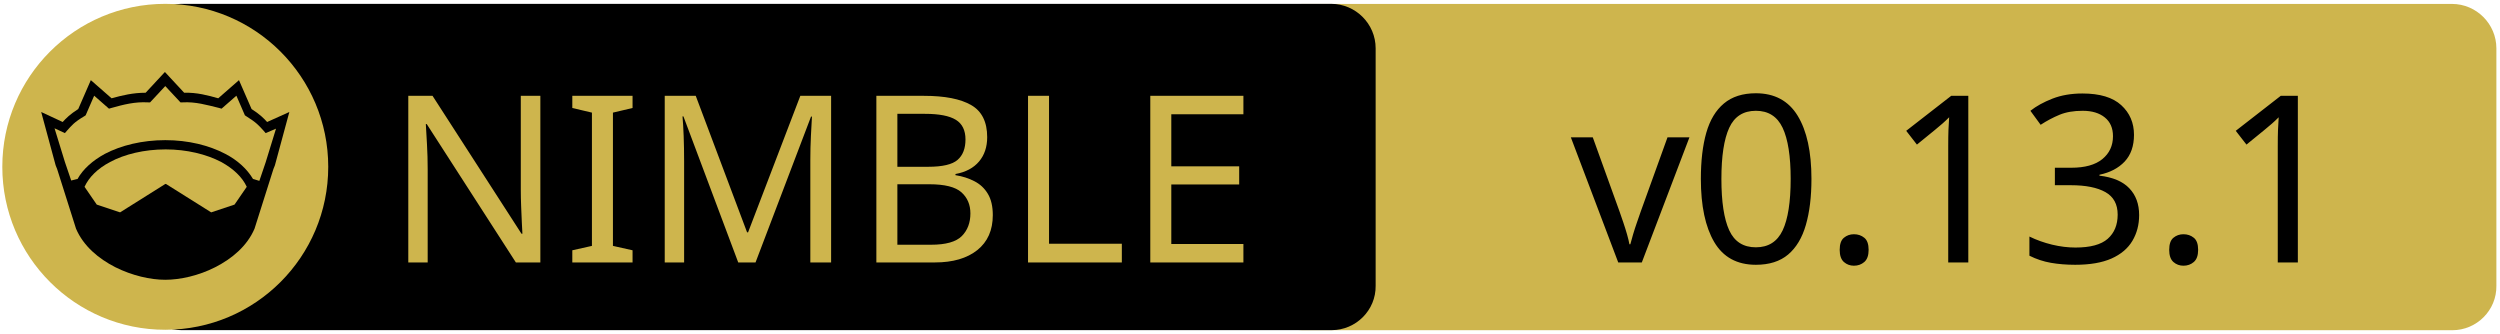
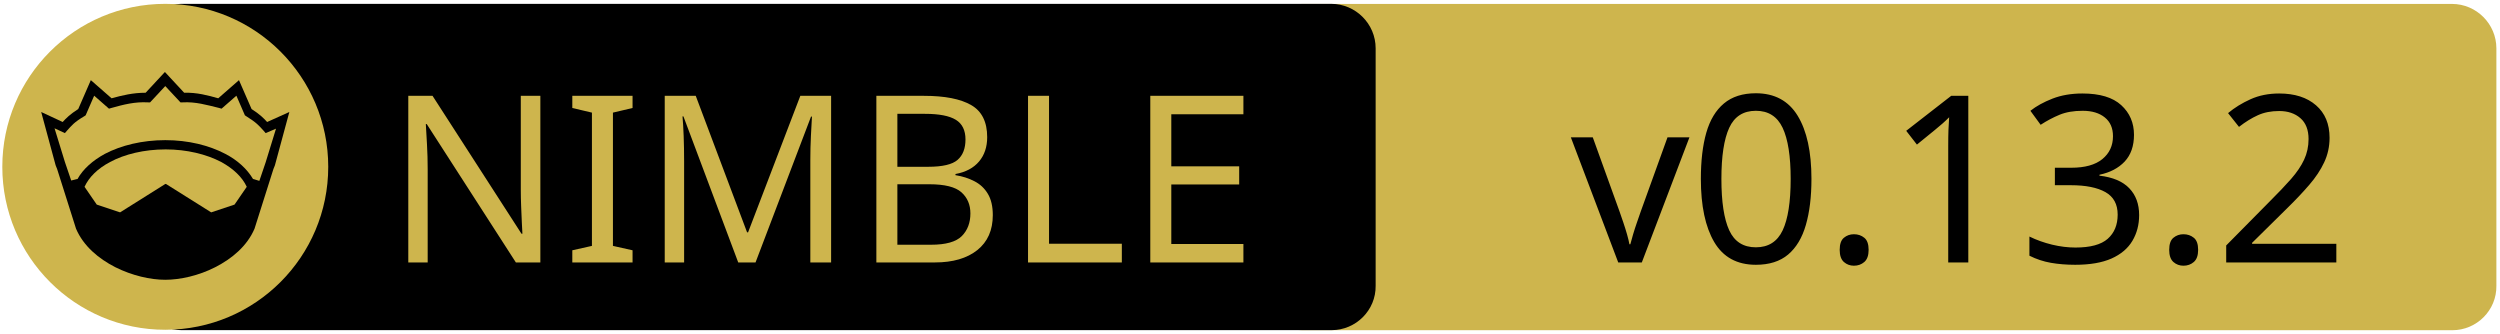
<svg xmlns="http://www.w3.org/2000/svg" xmlns:xlink="http://www.w3.org/1999/xlink" width="675" height="90" xml:space="preserve" version="1.1">
  <a xlink:href="https://github.com/PMunch/futhark">
    <g>
      <path fill="#CEB54D" id="svg_15" d="m662.123,89.159l-310.5,0c-6.6,0 -12,-5.4 -12,-12l0,-64.1c0,-6.6 5.4,-12 12,-12l310.4,0c6.6,0 12,5.4 12,12l0,64.1c0.1,6.6 -5.3,12 -11.9,12z" />
      <path id="svg_1" d="m359.524,89.139l-310.5,0c-6.6,0 -12,-5.4 -12,-12l0,-64.1c0,-6.6 5.4,-12 12,-12l310.4,0c6.6,0 12,5.4 12,12l0,64.1c0.1,6.6 -5.3,12 -11.9,12z" />
      <rect id="svg_2" fill="none" height="45.9" width="315.3" class="st0" y="24.539" x="60.224" />
      <circle id="svg_4" fill="#CEB54D" r="44" cy="45.039" cx="44.624" class="st1" />
      <g id="XMLID_4_">
        <path id="svg_5" d="m78.124,30.239l-3.9,14.4l-0.4,1l-5.1,16.1c0,0 0,0 0,0c-2,4.7 -6.1,8.1 -10.6,10.4c-4.5,2.3 -9.5,3.4 -13.5,3.4c-4,0 -8.9,-1.1 -13.5,-3.4c-4.5,-2.3 -8.6,-5.7 -10.6,-10.4c0,0 0,0 0,0l-5.1,-16.1l-0.4,-1l-3.9,-14.4l5.8,2.7c0.9,-1 2,-2.1 4.2,-3.5l3.4,-7.8l5.6,4.9c2.9,-0.8 5.8,-1.5 9.2,-1.5l5.2,-5.6l5.2,5.6c3.4,-0.1 6.4,0.7 9.2,1.5l5.6,-4.9l3.4,7.8c2.2,1.4 3.3,2.5 4.2,3.5l6,-2.7z" />
        <g id="XMLID_6_">
          <g id="svg_6">
            <path id="svg_7" fill="#CEB54D" d="m66.624,50.439l-3.3,4.8l-6.3,2.1l-12.1,-7.6c-0.1,-0.1 -0.3,-0.1 -0.4,0l-12.1,7.6l-6.3,-2.1l-3.3,-4.8c1.2,-2.6 3.5,-4.9 6.9,-6.7c3.9,-2.1 9.2,-3.4 15,-3.4c5.7,0 11,1.3 15,3.4c3.3,1.8 5.7,4.1 6.9,6.7z" class="st1" />
          </g>
          <g id="svg_8" />
        </g>
        <g id="XMLID_5_">
          <g id="svg_9">
            <path id="svg_10" fill="#CEB54D" d="m74.524,34.739l-2.8,9.1l-1.7,5l-1.6,-0.5c0,0 -0.1,0 -0.1,0c-1.6,-2.7 -4.2,-5.1 -7.5,-6.8c-4.4,-2.3 -10,-3.7 -16.2,-3.7c-6.2,0 -11.9,1.4 -16.3,3.7c-3.3,1.8 -5.9,4.1 -7.4,6.8c0,0 -0.1,0 -0.1,0l-1.6,0.4l-1.7,-5l-2.8,-9.1l2.8,1.3l0.6,-0.7c1.2,-1.3 1.8,-2.2 4.7,-3.9l0.3,-0.2l2.3,-5.3l4,3.5l0.7,-0.2c3.2,-0.9 6.3,-1.7 9.8,-1.5l0.6,0l4.1,-4.4l4.1,4.4l0.6,0c3.5,-0.2 6.5,0.7 9.8,1.5l0.7,0.2l4,-3.5l2.3,5.3l0.3,0.2c2.9,1.8 3.5,2.6 4.7,3.9l0.6,0.7l2.8,-1.2z" class="st1" />
          </g>
          <g id="svg_11" />
        </g>
      </g>
      <text x="-442" y="-350.021" id="svg_16" font-size="63px" font-family="'PT Sans Caption', 'Tahoma', 'Helvetica Neue Medium', 'PT Sans', sans-serif" fill="#CEB54D" class="st1 st2 st3" transform="matrix(1 0 0 1 546.13 420.879)">NIMBLE</text>
-       <text x="-122.0" y="-350.012" id="svg_17" font-size="63.012px" font-family="'PT Sans Caption', 'Tahoma', 'Helvetica Neue Medium', 'PT Sans', sans-serif" fill="#000000" class="st1 st2 st3" transform="matrix(1 0 0 1 546.13 420.879)">v0.13.1</text>
+       <text x="-122.0" y="-350.012" id="svg_17" font-size="63.012px" font-family="'PT Sans Caption', 'Tahoma', 'Helvetica Neue Medium', 'PT Sans', sans-serif" fill="#000000" class="st1 st2 st3" transform="matrix(1 0 0 1 546.13 420.879)">v0.13.2</text>
    </g>
  </a>
</svg>
